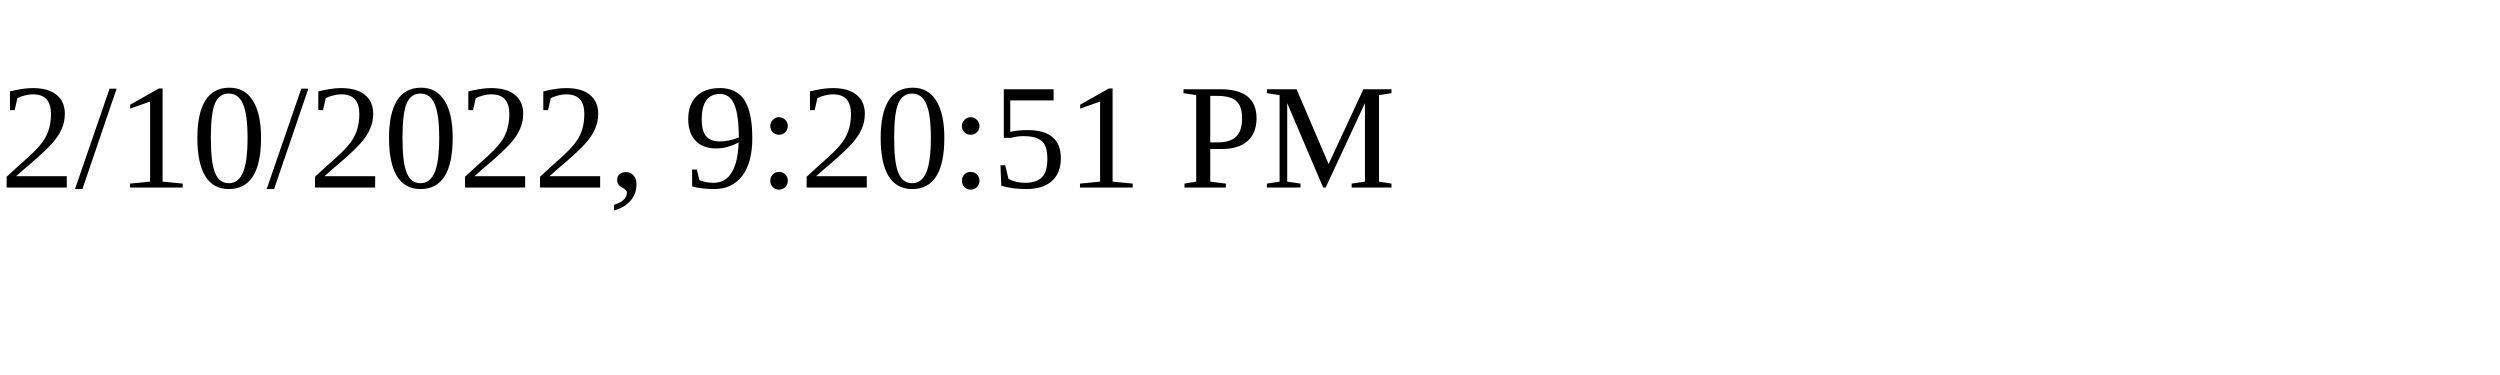
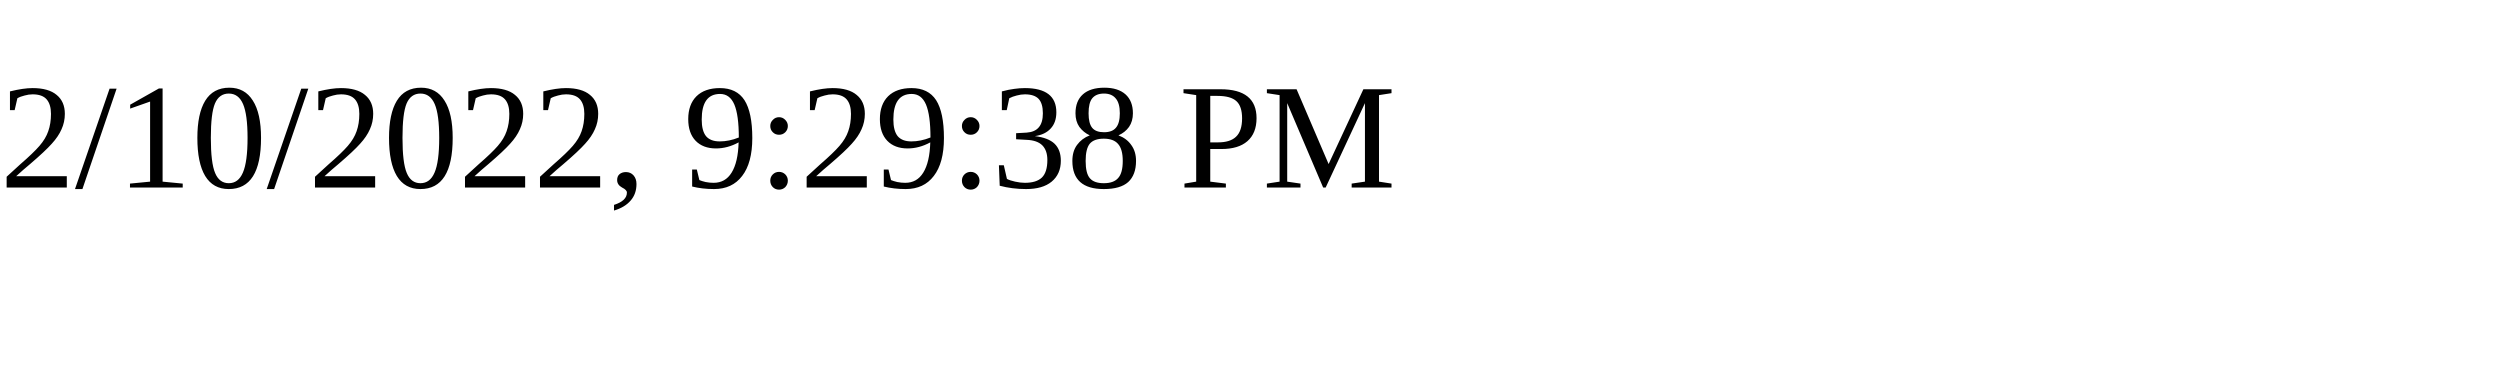
<svg xmlns="http://www.w3.org/2000/svg" height="30" width="200">
-   <text x="0" y="15">2/10/2022, 9:20:51 PM</text>
+   <text x="0" y="15">2/10/2022, 9:29:38 PM</text>
</svg>
